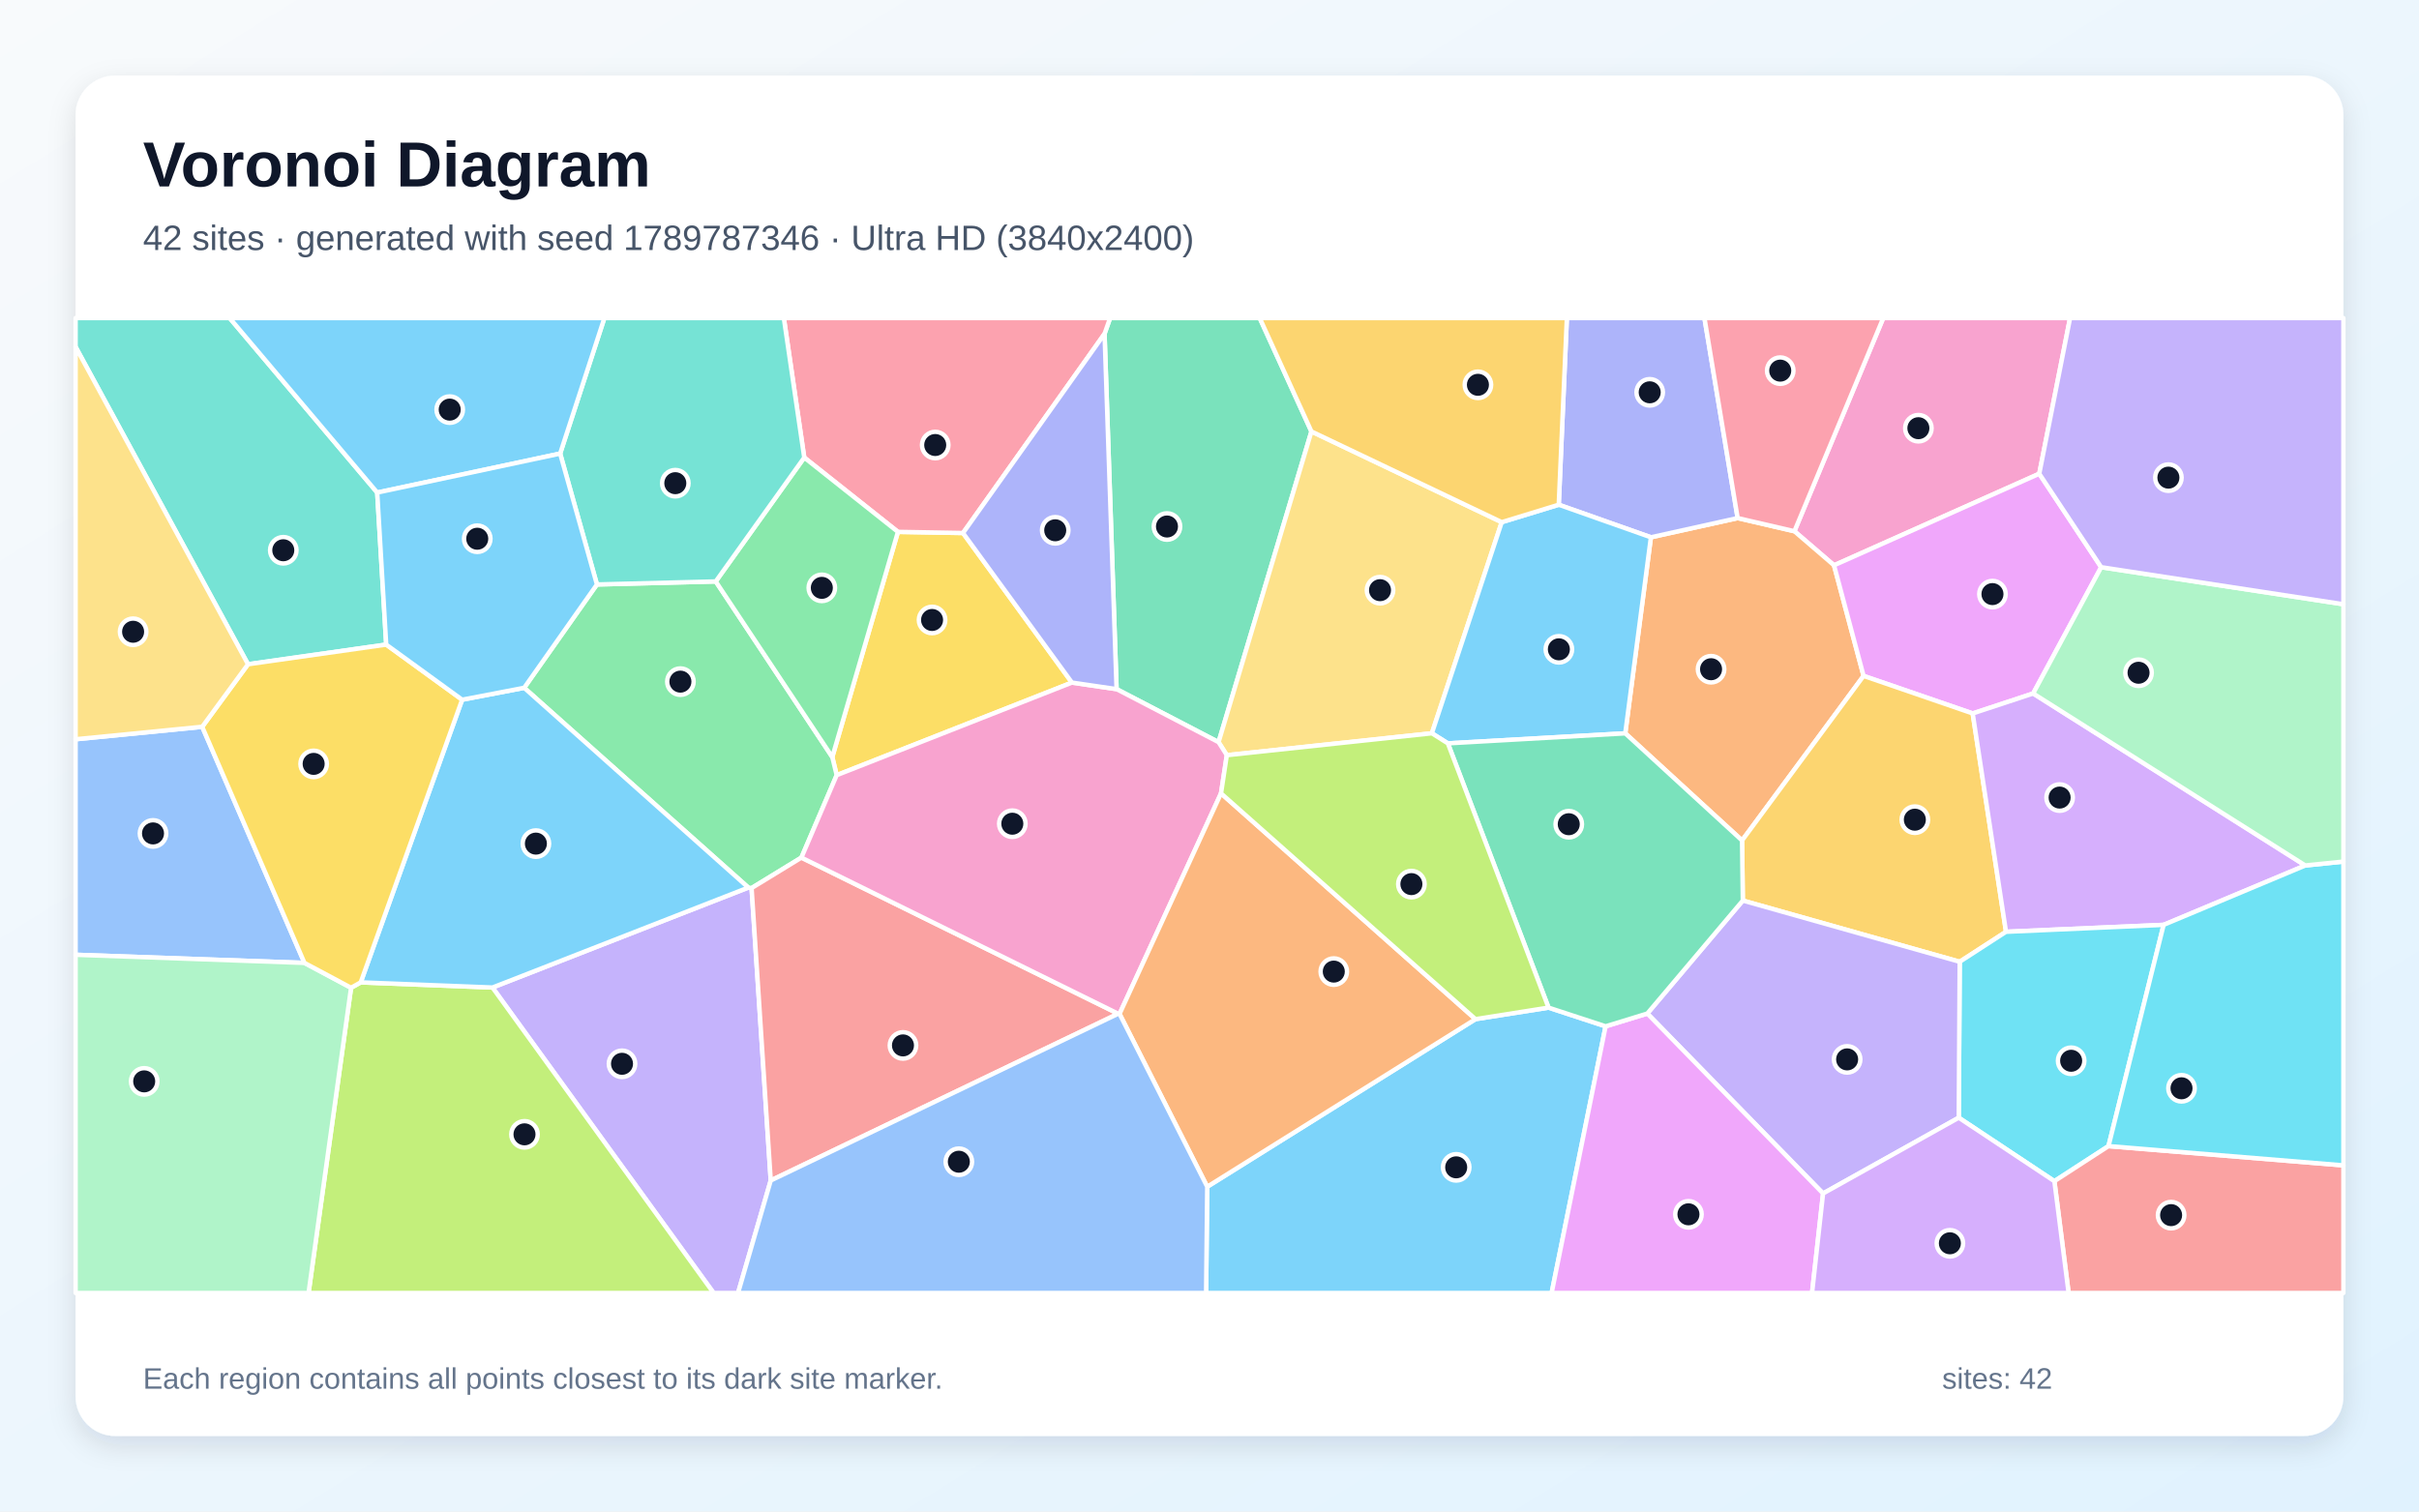
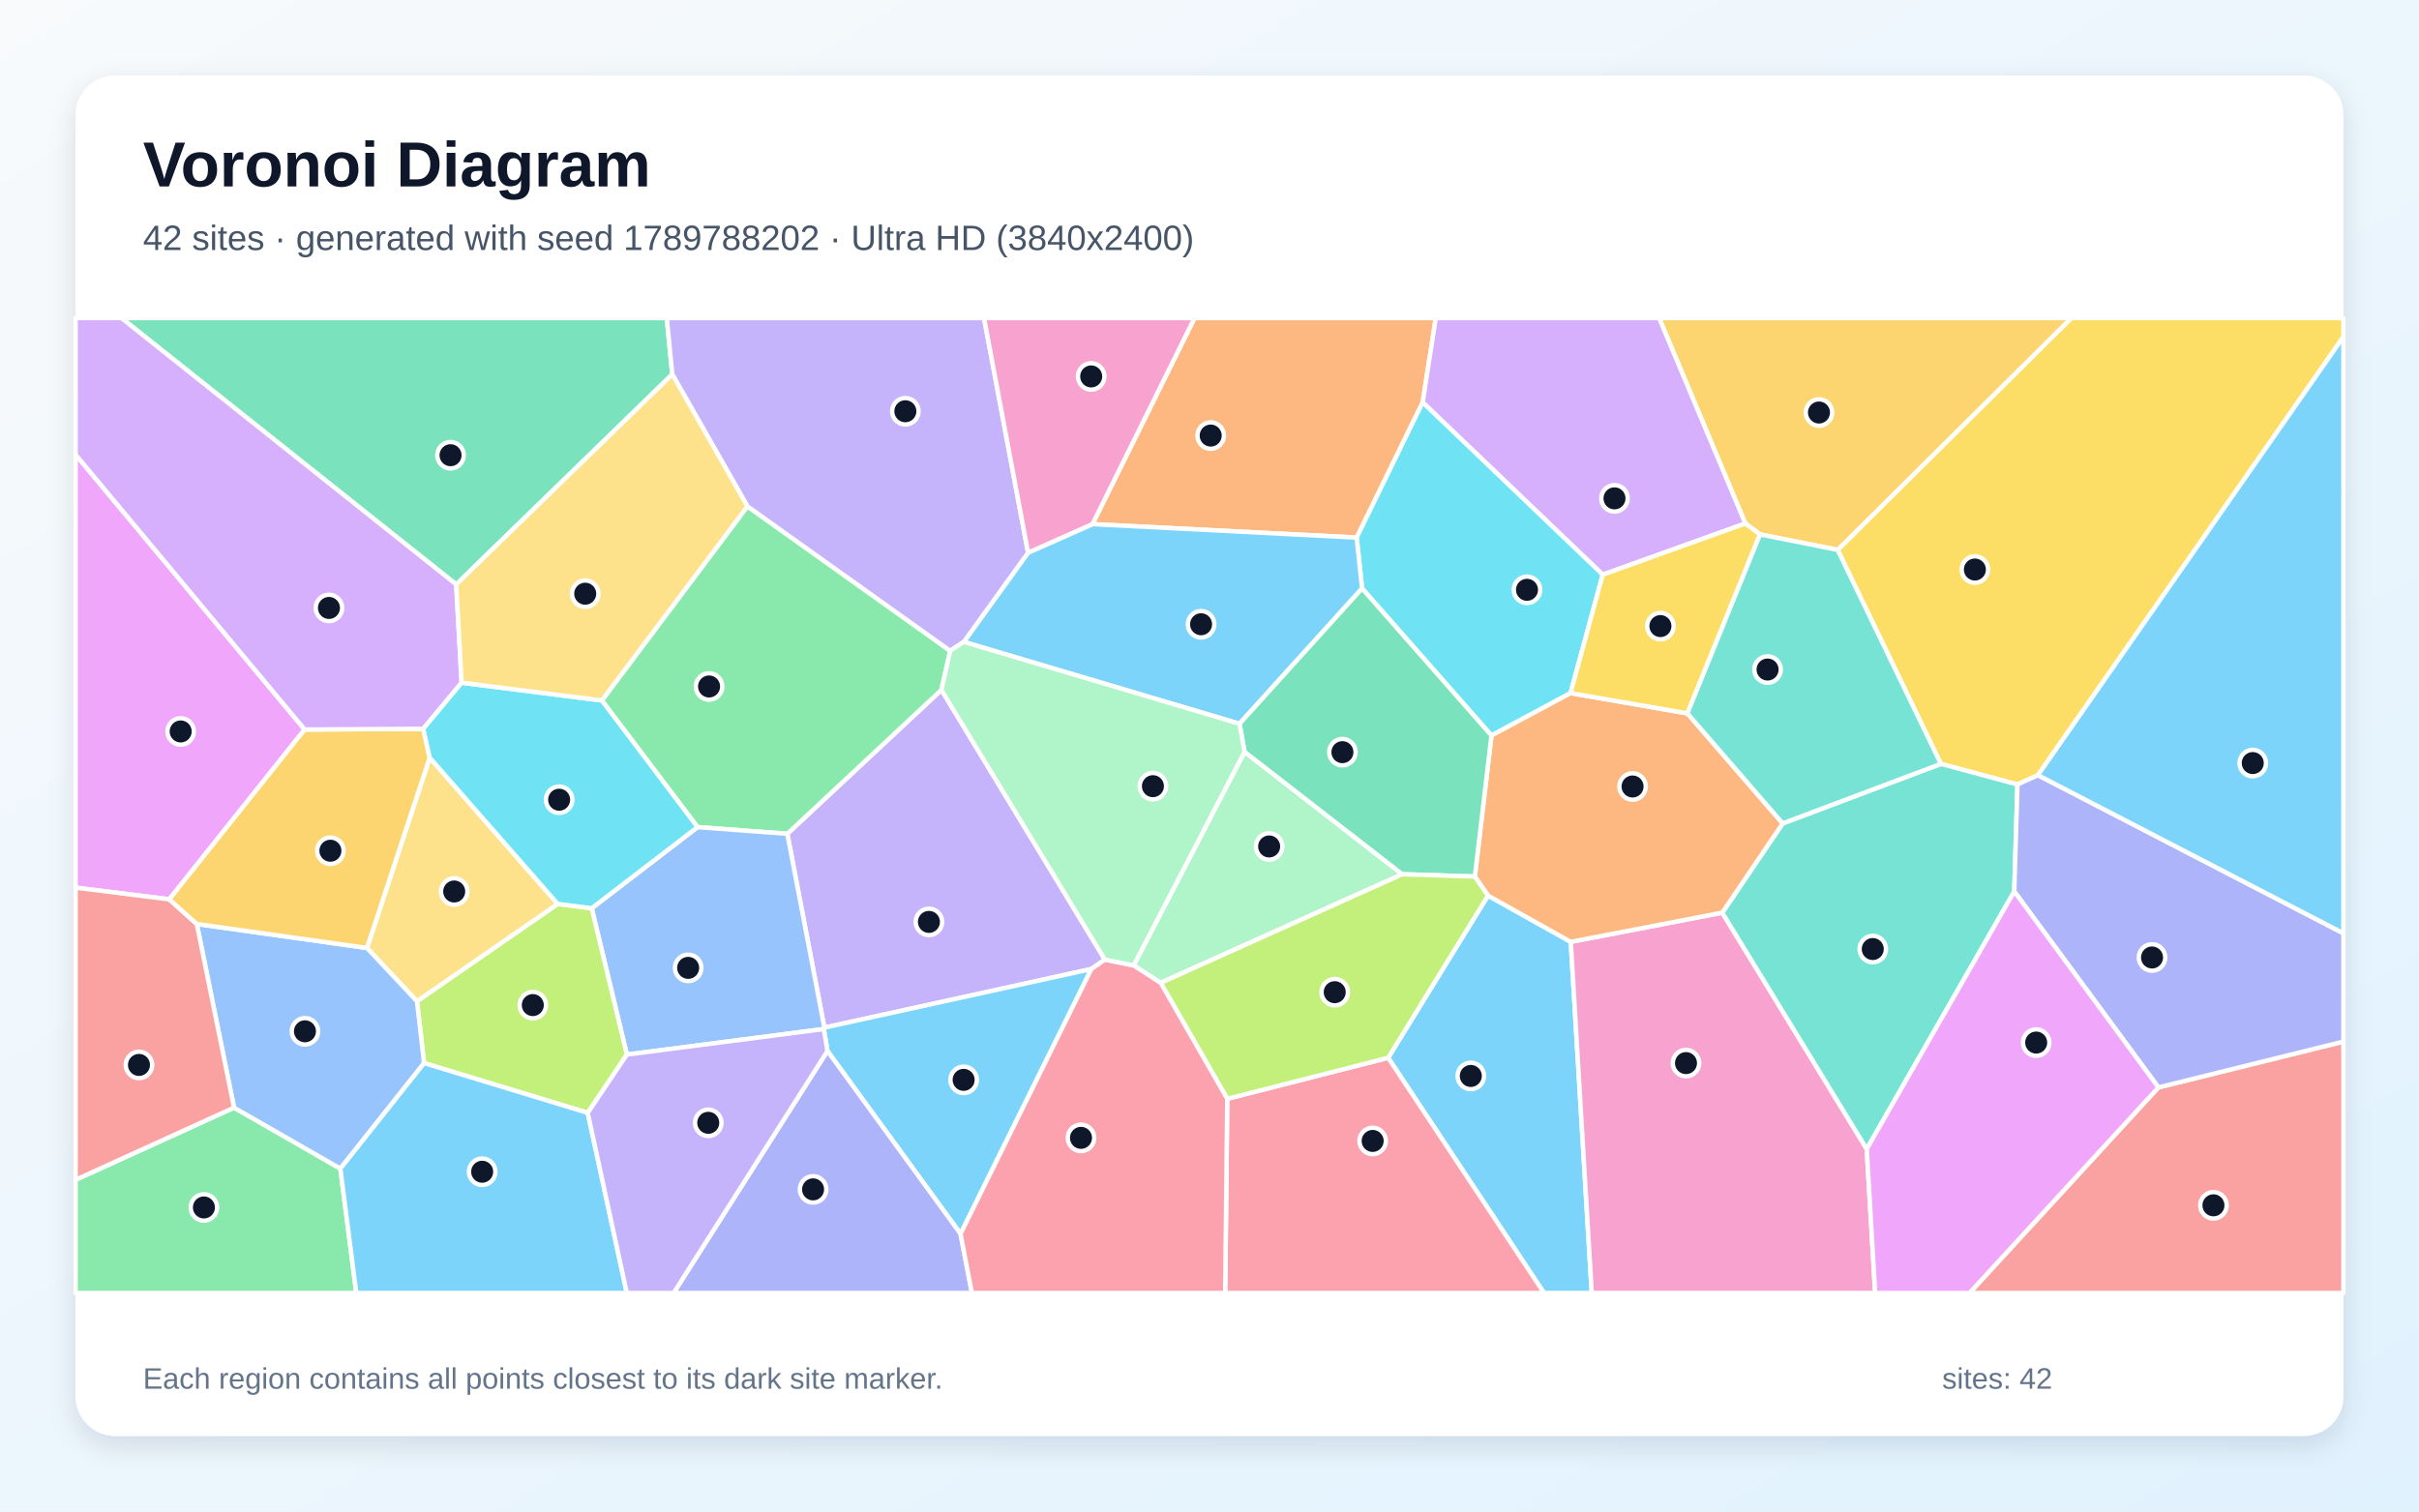
<svg xmlns="http://www.w3.org/2000/svg" width="3840" height="2400" viewBox="0 0 3840 2400" role="img" aria-labelledby="title description">
  <defs>
    <linearGradient id="background" x1="0" y1="0" x2="1" y2="1">
      <stop stop-color="#F8FAFC" />
      <stop offset="1" stop-color="#E0F2FE" />
    </linearGradient>
    <filter id="shadow" x="-5%" y="-5%" width="110%" height="110%">
      <feDropShadow dx="0" dy="15" stdDeviation="22" flood-color="#0F172A" flood-opacity=".12" />
    </filter>
  </defs>
  <rect width="3840" height="2400" fill="url(#background)" />
  <rect x="120" y="120" width="3600" height="2160" rx="63" fill="#FFFFFF" filter="url(#shadow)" />
  <g font-family="Arial, sans-serif">
    <text x="227" y="296" font-size="101" font-weight="700" fill="#0F172A">Voronoi Diagram</text>
-     <text x="227" y="397" font-size="56" fill="#475569">42 sites · generated with seed 1789787346 · Ultra HD (3840x2400)</text>
+     <text x="227" y="397" font-size="56" fill="#475569">42 sites · generated with seed 1789788202 · Ultra HD (3840x2400)</text>
  </g>
  <g stroke="#FFFFFF" stroke-width="7" stroke-linejoin="round">
-     <polygon points="1916.4,1884.3 2342.2,1618.2 2458.2,1599.9 2548.8,1629.6 2463.1,2053.0 1914.6,2053.0" fill="#38BDF8" fill-opacity="0.65" />
-     <polygon points="781.8,1568.0 1187.9,1409.3 1193.1,1410.1 1223.5,1874.4 1171.6,2053.0 1132.8,2053.0" fill="#A78BFA" fill-opacity="0.65" />
-     <polygon points="3237.2,752.2 2911.4,897.6 2848.5,843.5 2989.5,505.0 3286.1,505.0" fill="#F472B6" fill-opacity="0.65" />
-     <polygon points="2958.3,1073.2 2765.4,1334.5 2580.0,1164.4 2620.7,853.1 2758.4,822.6 2848.5,843.5 2911.4,897.6" fill="#FB923C" fill-opacity="0.65" />
-     <polygon points="1701.6,1083.8 1328.2,1230.8 1321.2,1202.1 1425.4,844.5 1528.7,846.3" fill="#FACC15" fill-opacity="0.65" />
-     <polygon points="947.6,928.0 1136.2,923.2 1321.2,1202.1 1328.2,1230.8 1272.2,1361.7 1193.1,1410.1 1187.9,1409.3 832.1,1092.1" fill="#4ADE80" fill-opacity="0.65" />
-     <polygon points="598.8,782.1 613.1,1023.5 393.7,1054.7 120.0,550.8 120.0,505.0 364.6,505.0" fill="#2DD4BF" fill-opacity="0.65" />
-     <polygon points="321.0,1154.0 483.3,1528.9 120.0,1516.0 120.0,1173.8" fill="#60A5FA" fill-opacity="0.65" />
-     <polygon points="3335.5,900.6 3227.5,1101.1 3131.5,1132.8 2958.3,1073.2 2911.4,897.6 3237.2,752.2" fill="#E879F9" fill-opacity="0.65" />
-     <polygon points="2081.8,685.1 1934.4,1178.4 1772.5,1094.2 1753.4,530.0 1762.2,505.0 1999.7,505.0" fill="#34D399" fill-opacity="0.65" />
-     <polygon points="1223.5,1874.4 1193.1,1410.1 1272.2,1361.7 1775.0,1609.6" fill="#F87171" fill-opacity="0.65" />
-     <polygon points="2758.4,822.6 2620.7,853.1 2474.4,801.4 2487.3,505.0 2705.7,505.0" fill="#818CF8" fill-opacity="0.65" />
-     <polygon points="3110.9,1527.1 2766.6,1429.9 2765.4,1334.5 2958.3,1073.2 3131.5,1132.8 3184.4,1479.5" fill="#FBBF24" fill-opacity="0.65" />
-     <polygon points="557.3,1568.4 572.6,1559.8 781.8,1568.0 1132.8,2053.0 489.8,2053.0" fill="#A3E635" fill-opacity="0.65" />
-     <polygon points="3659.5,1374.2 3434.6,1468.5 3184.4,1479.5 3131.5,1132.8 3227.5,1101.1" fill="#C084FC" fill-opacity="0.65" />
-     <polygon points="1753.4,530.0 1528.7,846.3 1425.4,844.5 1276.7,726.5 1244.3,505.0 1762.2,505.0" fill="#FB7185" fill-opacity="0.65" />
-     <polygon points="3347.1,1819.8 3261.2,1875.5 3109.4,1774.7 3110.9,1527.1 3184.4,1479.5 3434.6,1468.5" fill="#22D3EE" fill-opacity="0.65" />
-     <polygon points="120.0,1516.0 483.3,1528.9 557.3,1568.4 489.8,2053.0 120.0,2053.0" fill="#86EFAC" fill-opacity="0.65" />
-     <polygon points="2383.9,829.1 2273.0,1164.3 1947.5,1199.1 1934.4,1178.4 2081.8,685.1" fill="#FCD34D" fill-opacity="0.65" />
-     <polygon points="572.6,1559.8 733.6,1111.0 832.1,1092.1 1187.9,1409.3 781.8,1568.0" fill="#38BDF8" fill-opacity="0.65" />
-     <polygon points="2298.4,1180.3 2273.0,1164.3 2383.9,829.1 2474.4,801.4 2620.7,853.1 2580.0,1164.4" fill="#38BDF8" fill-opacity="0.65" />
-     <polygon points="2894.0,1895.0 2615.0,1609.3 2766.6,1429.9 3110.9,1527.1 3109.4,1774.7" fill="#A78BFA" fill-opacity="0.65" />
-     <polygon points="1938.3,1259.7 1777.2,1609.9 1775.0,1609.6 1272.2,1361.7 1328.2,1230.8 1701.6,1083.8 1772.5,1094.2 1934.4,1178.4 1947.5,1199.1" fill="#F472B6" fill-opacity="0.65" />
-     <polygon points="1777.2,1609.9 1938.3,1259.7 2342.2,1618.2 1916.4,1884.3" fill="#FB923C" fill-opacity="0.65" />
-     <polygon points="733.6,1111.0 572.6,1559.8 557.3,1568.4 483.3,1528.9 321.0,1154.0 393.7,1054.7 613.1,1023.5" fill="#FACC15" fill-opacity="0.65" />
-     <polygon points="1276.7,726.5 1425.4,844.5 1321.2,1202.1 1136.2,923.2" fill="#4ADE80" fill-opacity="0.65" />
-     <polygon points="1276.7,726.5 1136.2,923.2 947.6,928.0 889.2,720.2 959.4,505.0 1244.3,505.0" fill="#2DD4BF" fill-opacity="0.65" />
-     <polygon points="1223.5,1874.4 1775.0,1609.6 1777.2,1609.9 1916.4,1884.3 1914.6,2053.0 1171.6,2053.0" fill="#60A5FA" fill-opacity="0.65" />
-     <polygon points="2548.8,1629.6 2615.0,1609.3 2894.0,1895.0 2876.5,2053.0 2463.1,2053.0" fill="#E879F9" fill-opacity="0.65" />
-     <polygon points="2298.4,1180.3 2580.0,1164.4 2765.4,1334.5 2766.6,1429.9 2615.0,1609.3 2548.8,1629.6 2458.2,1599.9" fill="#34D399" fill-opacity="0.65" />
-     <polygon points="3261.2,1875.5 3347.1,1819.8 3720.0,1850.4 3720.0,2053.0 3283.8,2053.0" fill="#F87171" fill-opacity="0.65" />
-     <polygon points="1753.4,530.0 1772.5,1094.2 1701.6,1083.8 1528.7,846.3" fill="#818CF8" fill-opacity="0.65" />
-     <polygon points="2474.4,801.4 2383.9,829.1 2081.8,685.1 1999.7,505.0 2487.3,505.0" fill="#FBBF24" fill-opacity="0.65" />
-     <polygon points="1938.3,1259.7 1947.5,1199.1 2273.0,1164.3 2298.4,1180.3 2458.2,1599.9 2342.2,1618.2" fill="#A3E635" fill-opacity="0.65" />
-     <polygon points="2894.0,1895.0 3109.4,1774.7 3261.2,1875.5 3283.8,2053.0 2876.5,2053.0" fill="#C084FC" fill-opacity="0.65" />
-     <polygon points="2848.5,843.5 2758.4,822.6 2705.7,505.0 2989.5,505.0" fill="#FB7185" fill-opacity="0.65" />
-     <polygon points="3347.1,1819.8 3434.6,1468.5 3659.5,1374.2 3720.0,1368.0 3720.0,1850.4" fill="#22D3EE" fill-opacity="0.65" />
-     <polygon points="3659.5,1374.2 3227.5,1101.1 3335.5,900.6 3720.0,959.4 3720.0,1368.0" fill="#86EFAC" fill-opacity="0.65" />
-     <polygon points="393.7,1054.7 321.0,1154.0 120.0,1173.8 120.0,550.8" fill="#FCD34D" fill-opacity="0.65" />
-     <polygon points="889.2,720.2 598.8,782.1 364.6,505.0 959.4,505.0" fill="#38BDF8" fill-opacity="0.65" />
-     <polygon points="889.2,720.2 947.6,928.0 832.1,1092.1 733.6,1111.0 613.1,1023.5 598.8,782.1" fill="#38BDF8" fill-opacity="0.65" />
-     <polygon points="3335.5,900.6 3237.2,752.2 3286.1,505.0 3720.0,505.0 3720.0,959.4" fill="#A78BFA" fill-opacity="0.65" />
+     <polygon points="2203.6,1679.5 2362.1,1422.0 2493.5,1495.5 2526.8,2053.0 2451.0,2053.0" fill="#38BDF8" fill-opacity="0.65" />
+     <polygon points="1753.9,1523.6 1732.5,1538.6 1308.6,1631.7 1249.8,1323.9 1494.4,1095.4" fill="#A78BFA" fill-opacity="0.65" />
+     <polygon points="2493.5,1495.5 2734.0,1449.1 2963.3,1824.4 2976.7,2053.0 2526.8,2053.0" fill="#F472B6" fill-opacity="0.65" />
+     <polygon points="2258.4,638.9 2153.6,853.6 1734.2,832.2 1896.2,505.0 2279.2,505.0" fill="#FB923C" fill-opacity="0.65" />
+     <polygon points="3235.1,1230.8 3202.6,1245.6 3081.0,1212.9 2917.1,873.1 3288.0,505.0 3720.0,505.0 3720.0,534.8" fill="#FACC15" fill-opacity="0.65" />
+     <polygon points="1107.3,1313.3 955.4,1112.2 1186.5,803.9 1508.4,1033.4 1494.4,1095.4 1249.8,1323.9" fill="#4ADE80" fill-opacity="0.65" />
+     <polygon points="3197.5,1415.4 2963.3,1824.4 2734.0,1449.1 2829.9,1307.4 3081.0,1212.9 3202.6,1245.6" fill="#2DD4BF" fill-opacity="0.65" />
+     <polygon points="995.1,1674.5 939.3,1442.1 1107.3,1313.3 1249.8,1323.9 1308.6,1631.7 1307.7,1633.9" fill="#60A5FA" fill-opacity="0.65" />
+     <polygon points="483.6,1158.3 268.7,1428.0 120.0,1409.4 120.0,721.8" fill="#E879F9" fill-opacity="0.65" />
+     <polygon points="1067.2,594.4 724.2,928.0 192.8,505.0 1058.5,505.0" fill="#34D399" fill-opacity="0.65" />
+     <polygon points="3426.3,1726.6 3720.0,1653.8 3720.0,2053.0 3126.5,2053.0" fill="#F87171" fill-opacity="0.65" />
+     <polygon points="3426.3,1726.6 3197.5,1415.4 3202.6,1245.6 3235.1,1230.8 3720.0,1481.9 3720.0,1653.8" fill="#818CF8" fill-opacity="0.65" />
+     <polygon points="2917.1,873.1 2793.9,848.5 2770.6,831.2 2633.7,505.0 3288.0,505.0" fill="#FBBF24" fill-opacity="0.65" />
+     <polygon points="933.0,1767.0 673.2,1688.0 661.9,1589.8 885.3,1435.2 939.3,1442.1 995.1,1674.5" fill="#A3E635" fill-opacity="0.65" />
+     <polygon points="2770.6,831.2 2544.2,912.5 2258.4,638.9 2279.2,505.0 2633.7,505.0" fill="#C084FC" fill-opacity="0.65" />
+     <polygon points="1948.2,1744.7 2203.6,1679.5 2451.0,2053.0 1944.9,2053.0" fill="#FB7185" fill-opacity="0.65" />
+     <polygon points="2544.2,912.5 2493.1,1100.5 2367.6,1167.9 2162.2,934.3 2153.6,853.6 2258.4,638.9" fill="#22D3EE" fill-opacity="0.65" />
+     <polygon points="1842.5,1560.6 1799.6,1532.9 1975.6,1193.7 2226.0,1388.1" fill="#86EFAC" fill-opacity="0.65" />
+     <polygon points="885.3,1435.2 661.9,1589.8 582.5,1505.2 682.1,1203.0" fill="#FCD34D" fill-opacity="0.65" />
+     <polygon points="1524.8,1959.1 1313.5,1668.8 1307.7,1633.9 1308.6,1631.7 1732.5,1538.6" fill="#38BDF8" fill-opacity="0.65" />
+     <polygon points="1967.6,1149.2 1529.9,1019.2 1632.0,877.5 1734.2,832.2 2153.6,853.6 2162.2,934.3" fill="#38BDF8" fill-opacity="0.65" />
+     <polygon points="1632.0,877.5 1529.9,1019.2 1508.4,1033.4 1186.5,803.9 1067.2,594.4 1058.5,505.0 1562.1,505.0" fill="#A78BFA" fill-opacity="0.65" />
+     <polygon points="1734.2,832.2 1632.0,877.5 1562.1,505.0 1896.2,505.0" fill="#F472B6" fill-opacity="0.65" />
+     <polygon points="2341.2,1391.8 2367.6,1167.9 2493.1,1100.5 2678.6,1132.7 2829.9,1307.4 2734.0,1449.1 2493.5,1495.5 2362.1,1422.0" fill="#FB923C" fill-opacity="0.65" />
+     <polygon points="2678.6,1132.7 2493.1,1100.5 2544.2,912.5 2770.6,831.2 2793.9,848.5" fill="#FACC15" fill-opacity="0.65" />
+     <polygon points="120.0,1873.3 371.5,1758.7 540.3,1855.5 565.6,2053.0 120.0,2053.0" fill="#4ADE80" fill-opacity="0.65" />
+     <polygon points="2678.6,1132.7 2793.9,848.5 2917.1,873.1 3081.0,1212.9 2829.9,1307.4" fill="#2DD4BF" fill-opacity="0.65" />
+     <polygon points="540.3,1855.5 371.5,1758.7 312.4,1467.1 582.5,1505.2 661.9,1589.8 673.2,1688.0" fill="#60A5FA" fill-opacity="0.65" />
+     <polygon points="2963.3,1824.4 3197.5,1415.4 3426.3,1726.6 3126.5,2053.0 2976.7,2053.0" fill="#E879F9" fill-opacity="0.65" />
+     <polygon points="2226.0,1388.1 1975.6,1193.7 1967.6,1149.2 2162.2,934.3 2367.6,1167.9 2341.2,1391.8" fill="#34D399" fill-opacity="0.65" />
+     <polygon points="312.4,1467.1 371.5,1758.7 120.0,1873.3 120.0,1409.4 268.7,1428.0" fill="#F87171" fill-opacity="0.65" />
+     <polygon points="1313.5,1668.8 1524.8,1959.1 1542.8,2053.0 1069.3,2053.0" fill="#818CF8" fill-opacity="0.65" />
+     <polygon points="312.4,1467.1 268.7,1428.0 483.6,1158.3 671.9,1157.2 682.1,1203.0 582.5,1505.2" fill="#FBBF24" fill-opacity="0.65" />
+     <polygon points="1948.2,1744.7 1842.5,1560.6 2226.0,1388.1 2341.2,1391.8 2362.1,1422.0 2203.6,1679.5" fill="#A3E635" fill-opacity="0.65" />
+     <polygon points="732.8,1084.0 671.9,1157.2 483.6,1158.3 120.0,721.8 120.0,505.0 192.8,505.0 724.2,928.0" fill="#C084FC" fill-opacity="0.65" />
+     <polygon points="1524.8,1959.1 1732.5,1538.6 1753.9,1523.6 1799.6,1532.9 1842.5,1560.6 1948.2,1744.7 1944.9,2053.0 1542.8,2053.0" fill="#FB7185" fill-opacity="0.65" />
+     <polygon points="885.3,1435.2 682.1,1203.0 671.9,1157.2 732.8,1084.0 955.4,1112.2 1107.3,1313.3 939.3,1442.1" fill="#22D3EE" fill-opacity="0.65" />
+     <polygon points="1529.9,1019.2 1967.6,1149.2 1975.6,1193.7 1799.6,1532.9 1753.9,1523.6 1494.4,1095.4 1508.4,1033.4" fill="#86EFAC" fill-opacity="0.65" />
+     <polygon points="732.8,1084.0 724.2,928.0 1067.2,594.4 1186.5,803.9 955.4,1112.2" fill="#FCD34D" fill-opacity="0.65" />
+     <polygon points="3235.1,1230.8 3720.0,534.8 3720.0,1481.9" fill="#38BDF8" fill-opacity="0.65" />
+     <polygon points="540.3,1855.5 673.2,1688.0 933.0,1767.0 995.0,2053.0 565.6,2053.0" fill="#38BDF8" fill-opacity="0.65" />
+     <polygon points="933.0,1767.0 995.1,1674.5 1307.7,1633.9 1313.5,1668.8 1069.3,2053.0 995.0,2053.0" fill="#A78BFA" fill-opacity="0.65" />
  </g>
  <g>
-     <circle cx="2311.6" cy="1853.5" r="21" fill="#0F172A" stroke="#FFFFFF" stroke-width="7" />
-     <circle cx="987.4" cy="1689.1" r="21" fill="#0F172A" stroke="#FFFFFF" stroke-width="7" />
-     <circle cx="3045.3" cy="679.9" r="21" fill="#0F172A" stroke="#FFFFFF" stroke-width="7" />
-     <circle cx="2716.2" cy="1062.6" r="21" fill="#0F172A" stroke="#FFFFFF" stroke-width="7" />
-     <circle cx="1479.6" cy="984.4" r="21" fill="#0F172A" stroke="#FFFFFF" stroke-width="7" />
-     <circle cx="1080.1" cy="1082.3" r="21" fill="#0F172A" stroke="#FFFFFF" stroke-width="7" />
-     <circle cx="449.7" cy="873.7" r="21" fill="#0F172A" stroke="#FFFFFF" stroke-width="7" />
-     <circle cx="242.9" cy="1323.3" r="21" fill="#0F172A" stroke="#FFFFFF" stroke-width="7" />
-     <circle cx="3162.9" cy="943.3" r="21" fill="#0F172A" stroke="#FFFFFF" stroke-width="7" />
-     <circle cx="1852.5" cy="836.0" r="21" fill="#0F172A" stroke="#FFFFFF" stroke-width="7" />
-     <circle cx="1433.4" cy="1659.9" r="21" fill="#0F172A" stroke="#FFFFFF" stroke-width="7" />
-     <circle cx="2618.8" cy="622.9" r="21" fill="#0F172A" stroke="#FFFFFF" stroke-width="7" />
-     <circle cx="3039.7" cy="1301.5" r="21" fill="#0F172A" stroke="#FFFFFF" stroke-width="7" />
-     <circle cx="832.6" cy="1801.1" r="21" fill="#0F172A" stroke="#FFFFFF" stroke-width="7" />
-     <circle cx="3269.5" cy="1266.4" r="21" fill="#0F172A" stroke="#FFFFFF" stroke-width="7" />
-     <circle cx="1484.6" cy="706.6" r="21" fill="#0F172A" stroke="#FFFFFF" stroke-width="7" />
-     <circle cx="3287.8" cy="1684.3" r="21" fill="#0F172A" stroke="#FFFFFF" stroke-width="7" />
-     <circle cx="228.9" cy="1717.0" r="21" fill="#0F172A" stroke="#FFFFFF" stroke-width="7" />
-     <circle cx="2190.7" cy="937.1" r="21" fill="#0F172A" stroke="#FFFFFF" stroke-width="7" />
-     <circle cx="850.7" cy="1339.5" r="21" fill="#0F172A" stroke="#FFFFFF" stroke-width="7" />
-     <circle cx="2474.6" cy="1031.0" r="21" fill="#0F172A" stroke="#FFFFFF" stroke-width="7" />
-     <circle cx="2932.2" cy="1682.1" r="21" fill="#0F172A" stroke="#FFFFFF" stroke-width="7" />
-     <circle cx="1607.0" cy="1307.9" r="21" fill="#0F172A" stroke="#FFFFFF" stroke-width="7" />
-     <circle cx="2117.3" cy="1542.7" r="21" fill="#0F172A" stroke="#FFFFFF" stroke-width="7" />
-     <circle cx="497.9" cy="1212.9" r="21" fill="#0F172A" stroke="#FFFFFF" stroke-width="7" />
-     <circle cx="1304.6" cy="933.4" r="21" fill="#0F172A" stroke="#FFFFFF" stroke-width="7" />
-     <circle cx="1072.0" cy="767.2" r="21" fill="#0F172A" stroke="#FFFFFF" stroke-width="7" />
-     <circle cx="1522.1" cy="1844.6" r="21" fill="#0F172A" stroke="#FFFFFF" stroke-width="7" />
-     <circle cx="2680.3" cy="1928.1" r="21" fill="#0F172A" stroke="#FFFFFF" stroke-width="7" />
-     <circle cx="2490.3" cy="1308.7" r="21" fill="#0F172A" stroke="#FFFFFF" stroke-width="7" />
-     <circle cx="3446.5" cy="1929.4" r="21" fill="#0F172A" stroke="#FFFFFF" stroke-width="7" />
-     <circle cx="1675.1" cy="842.0" r="21" fill="#0F172A" stroke="#FFFFFF" stroke-width="7" />
-     <circle cx="2346.1" cy="611.0" r="21" fill="#0F172A" stroke="#FFFFFF" stroke-width="7" />
-     <circle cx="2240.5" cy="1403.8" r="21" fill="#0F172A" stroke="#FFFFFF" stroke-width="7" />
-     <circle cx="3095.3" cy="1974.1" r="21" fill="#0F172A" stroke="#FFFFFF" stroke-width="7" />
-     <circle cx="2826.0" cy="588.5" r="21" fill="#0F172A" stroke="#FFFFFF" stroke-width="7" />
-     <circle cx="3463.0" cy="1728.0" r="21" fill="#0F172A" stroke="#FFFFFF" stroke-width="7" />
-     <circle cx="3394.8" cy="1068.2" r="21" fill="#0F172A" stroke="#FFFFFF" stroke-width="7" />
-     <circle cx="211.3" cy="1003.1" r="21" fill="#0F172A" stroke="#FFFFFF" stroke-width="7" />
-     <circle cx="713.9" cy="650.4" r="21" fill="#0F172A" stroke="#FFFFFF" stroke-width="7" />
-     <circle cx="757.6" cy="855.4" r="21" fill="#0F172A" stroke="#FFFFFF" stroke-width="7" />
-     <circle cx="3442.2" cy="758.4" r="21" fill="#0F172A" stroke="#FFFFFF" stroke-width="7" />
+     <circle cx="2334.8" cy="1708.4" r="21" fill="#0F172A" stroke="#FFFFFF" stroke-width="7" />
+     <circle cx="1474.6" cy="1463.8" r="21" fill="#0F172A" stroke="#FFFFFF" stroke-width="7" />
+     <circle cx="2676.4" cy="1688.0" r="21" fill="#0F172A" stroke="#FFFFFF" stroke-width="7" />
+     <circle cx="1921.9" cy="691.6" r="21" fill="#0F172A" stroke="#FFFFFF" stroke-width="7" />
+     <circle cx="3135.0" cy="904.3" r="21" fill="#0F172A" stroke="#FFFFFF" stroke-width="7" />
+     <circle cx="1125.6" cy="1090.0" r="21" fill="#0F172A" stroke="#FFFFFF" stroke-width="7" />
+     <circle cx="2972.9" cy="1506.9" r="21" fill="#0F172A" stroke="#FFFFFF" stroke-width="7" />
+     <circle cx="1092.4" cy="1536.8" r="21" fill="#0F172A" stroke="#FFFFFF" stroke-width="7" />
+     <circle cx="286.8" cy="1161.4" r="21" fill="#0F172A" stroke="#FFFFFF" stroke-width="7" />
+     <circle cx="715.2" cy="722.8" r="21" fill="#0F172A" stroke="#FFFFFF" stroke-width="7" />
+     <circle cx="3513.7" cy="1913.8" r="21" fill="#0F172A" stroke="#FFFFFF" stroke-width="7" />
+     <circle cx="3416.2" cy="1520.3" r="21" fill="#0F172A" stroke="#FFFFFF" stroke-width="7" />
+     <circle cx="2887.5" cy="655.0" r="21" fill="#0F172A" stroke="#FFFFFF" stroke-width="7" />
+     <circle cx="845.8" cy="1595.9" r="21" fill="#0F172A" stroke="#FFFFFF" stroke-width="7" />
+     <circle cx="2562.9" cy="791.3" r="21" fill="#0F172A" stroke="#FFFFFF" stroke-width="7" />
+     <circle cx="2179.0" cy="1811.6" r="21" fill="#0F172A" stroke="#FFFFFF" stroke-width="7" />
+     <circle cx="2424.0" cy="936.5" r="21" fill="#0F172A" stroke="#FFFFFF" stroke-width="7" />
+     <circle cx="2014.7" cy="1344.0" r="21" fill="#0F172A" stroke="#FFFFFF" stroke-width="7" />
+     <circle cx="721.0" cy="1415.5" r="21" fill="#0F172A" stroke="#FFFFFF" stroke-width="7" />
+     <circle cx="1529.7" cy="1714.6" r="21" fill="#0F172A" stroke="#FFFFFF" stroke-width="7" />
+     <circle cx="1906.6" cy="991.2" r="21" fill="#0F172A" stroke="#FFFFFF" stroke-width="7" />
+     <circle cx="1437.2" cy="653.0" r="21" fill="#0F172A" stroke="#FFFFFF" stroke-width="7" />
+     <circle cx="1732.2" cy="597.7" r="21" fill="#0F172A" stroke="#FFFFFF" stroke-width="7" />
+     <circle cx="2591.6" cy="1248.8" r="21" fill="#0F172A" stroke="#FFFFFF" stroke-width="7" />
+     <circle cx="2635.8" cy="994.1" r="21" fill="#0F172A" stroke="#FFFFFF" stroke-width="7" />
+     <circle cx="323.7" cy="1917.2" r="21" fill="#0F172A" stroke="#FFFFFF" stroke-width="7" />
+     <circle cx="2805.9" cy="1063.1" r="21" fill="#0F172A" stroke="#FFFFFF" stroke-width="7" />
+     <circle cx="484.1" cy="1637.5" r="21" fill="#0F172A" stroke="#FFFFFF" stroke-width="7" />
+     <circle cx="3232.3" cy="1655.4" r="21" fill="#0F172A" stroke="#FFFFFF" stroke-width="7" />
+     <circle cx="2131.0" cy="1194.3" r="21" fill="#0F172A" stroke="#FFFFFF" stroke-width="7" />
+     <circle cx="220.6" cy="1690.9" r="21" fill="#0F172A" stroke="#FFFFFF" stroke-width="7" />
+     <circle cx="1290.7" cy="1888.5" r="21" fill="#0F172A" stroke="#FFFFFF" stroke-width="7" />
+     <circle cx="524.5" cy="1350.8" r="21" fill="#0F172A" stroke="#FFFFFF" stroke-width="7" />
+     <circle cx="2118.8" cy="1575.4" r="21" fill="#0F172A" stroke="#FFFFFF" stroke-width="7" />
+     <circle cx="522.2" cy="965.3" r="21" fill="#0F172A" stroke="#FFFFFF" stroke-width="7" />
+     <circle cx="1716.0" cy="1806.7" r="21" fill="#0F172A" stroke="#FFFFFF" stroke-width="7" />
+     <circle cx="887.6" cy="1269.8" r="21" fill="#0F172A" stroke="#FFFFFF" stroke-width="7" />
+     <circle cx="1830.2" cy="1248.3" r="21" fill="#0F172A" stroke="#FFFFFF" stroke-width="7" />
+     <circle cx="929.0" cy="942.7" r="21" fill="#0F172A" stroke="#FFFFFF" stroke-width="7" />
+     <circle cx="3576.1" cy="1211.6" r="21" fill="#0F172A" stroke="#FFFFFF" stroke-width="7" />
+     <circle cx="765.4" cy="1860.5" r="21" fill="#0F172A" stroke="#FFFFFF" stroke-width="7" />
+     <circle cx="1124.3" cy="1782.8" r="21" fill="#0F172A" stroke="#FFFFFF" stroke-width="7" />
  </g>
  <g font-family="Arial, sans-serif" font-size="47" fill="#64748B">
    <text x="227" y="2205">Each region contains all points closest to its dark site marker.</text>
    <text x="3083" y="2205">sites: 42</text>
  </g>
</svg>
